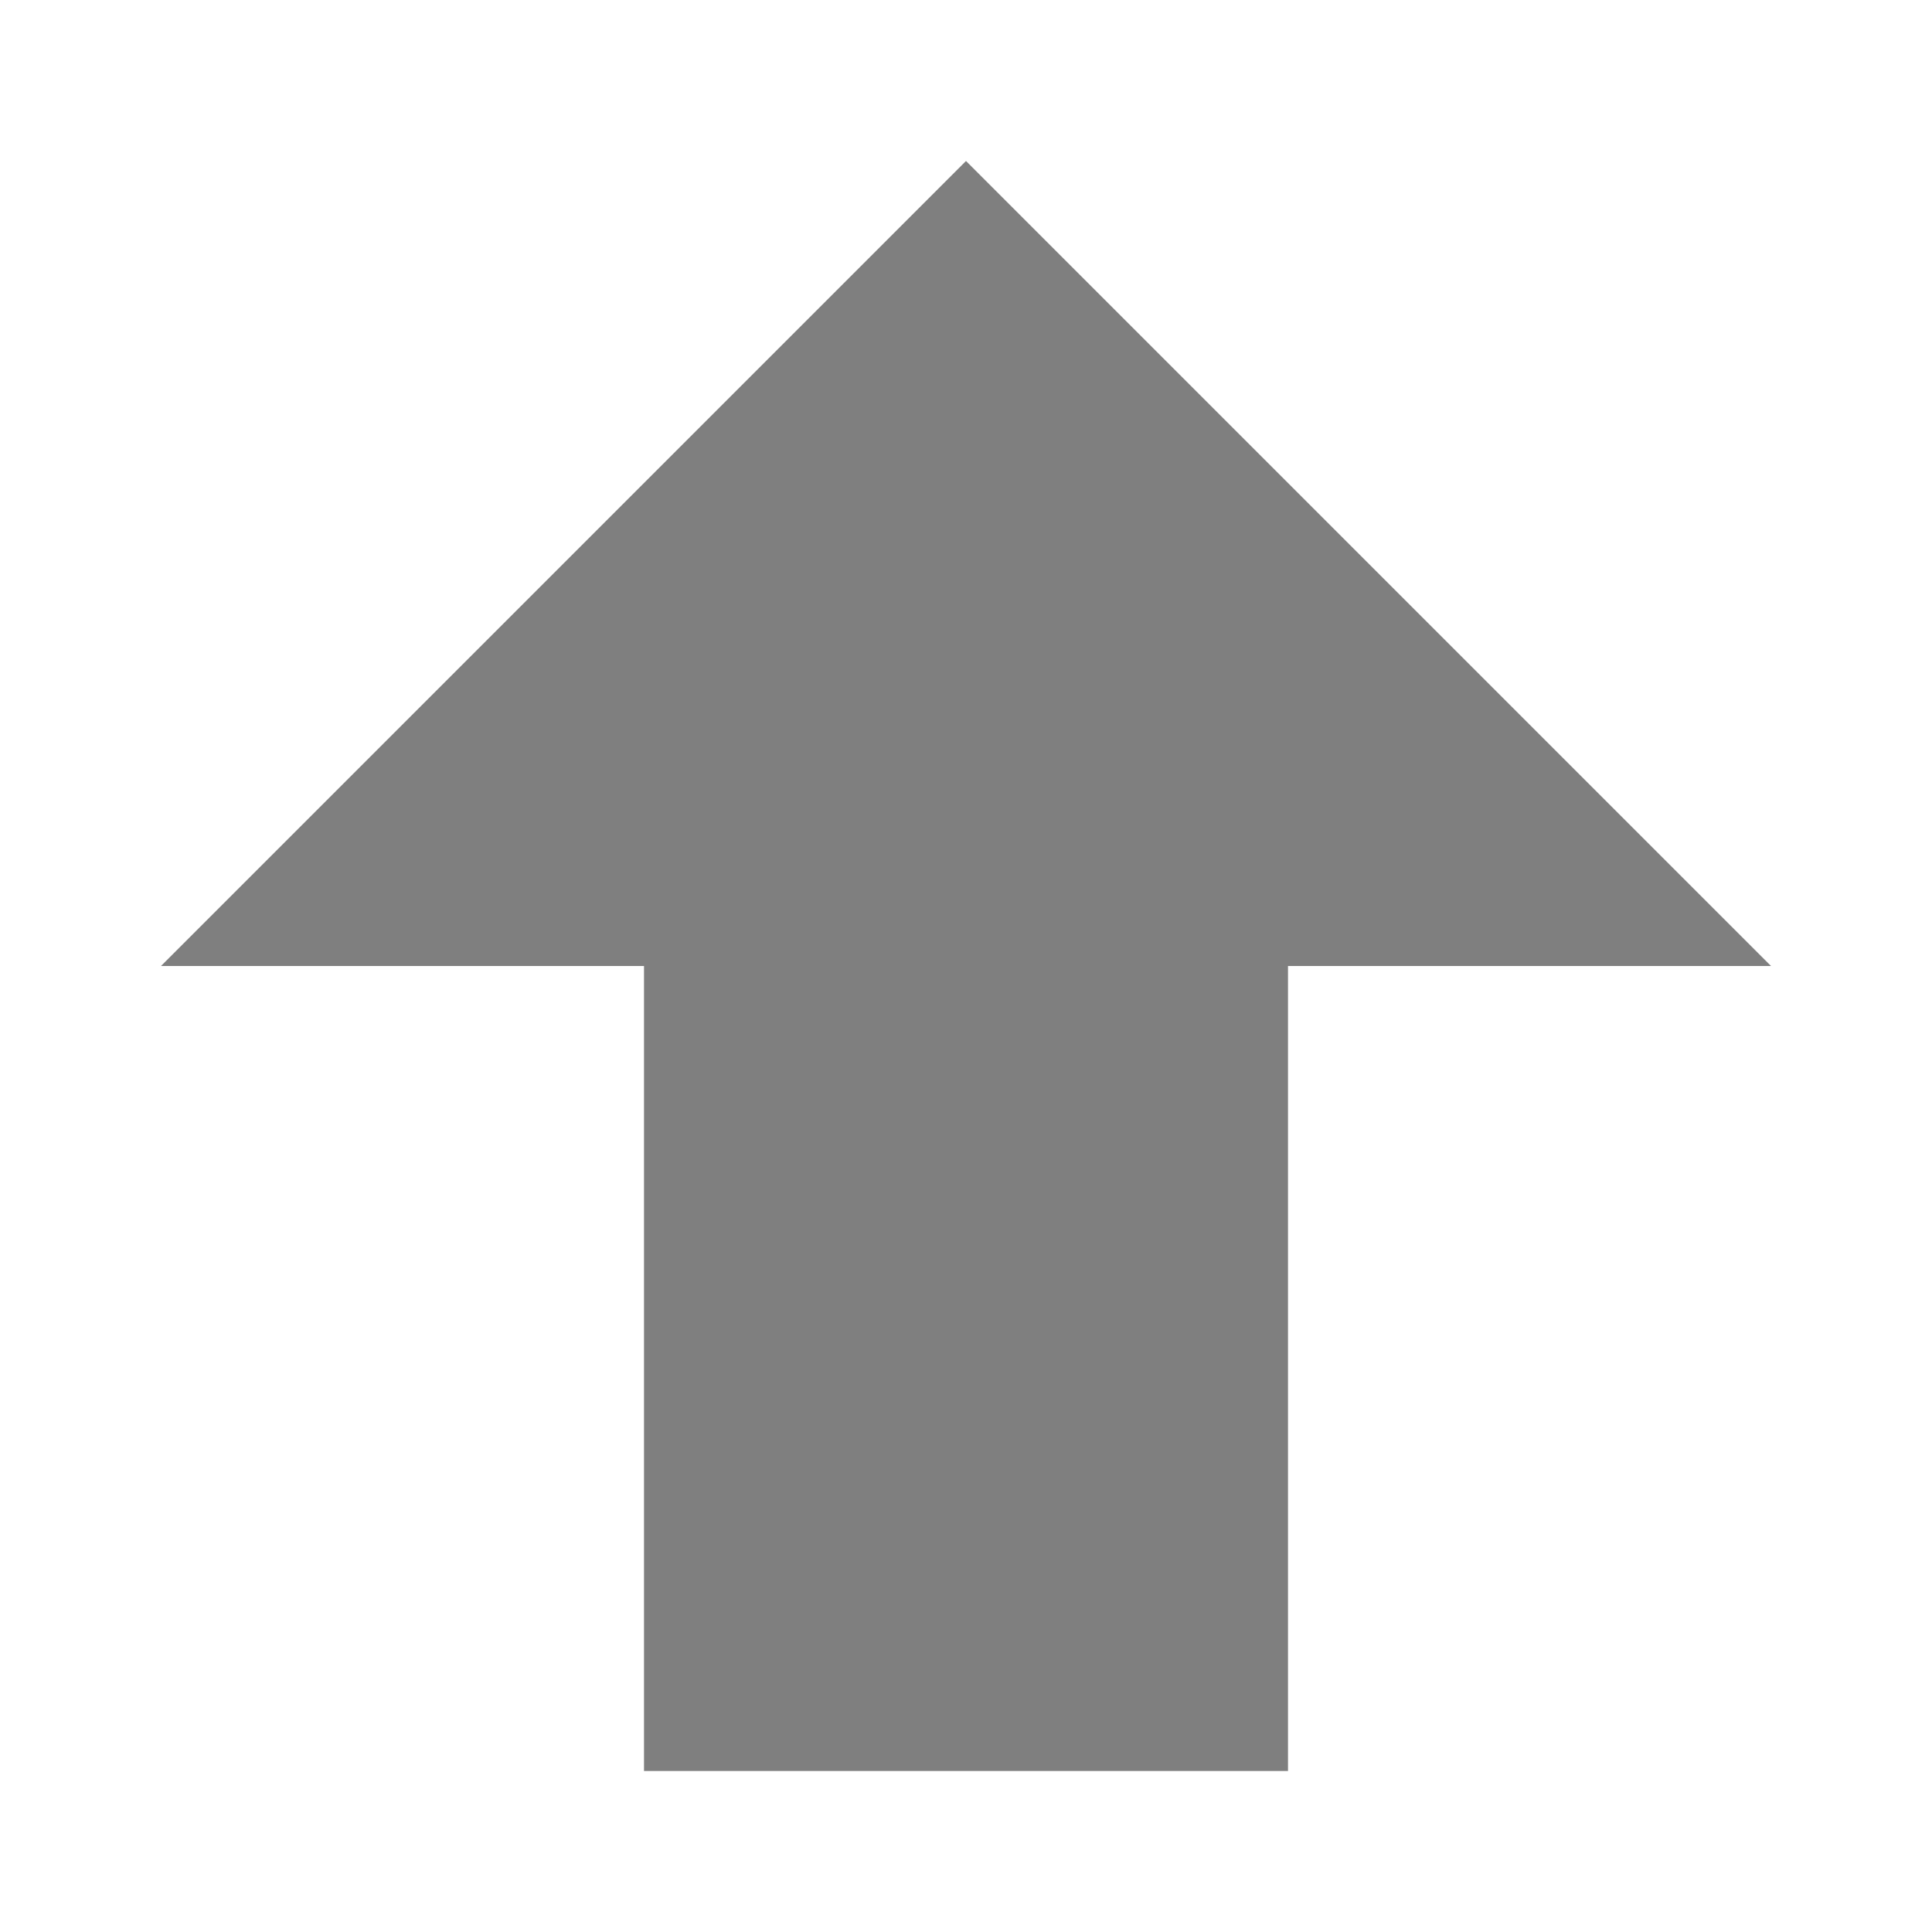
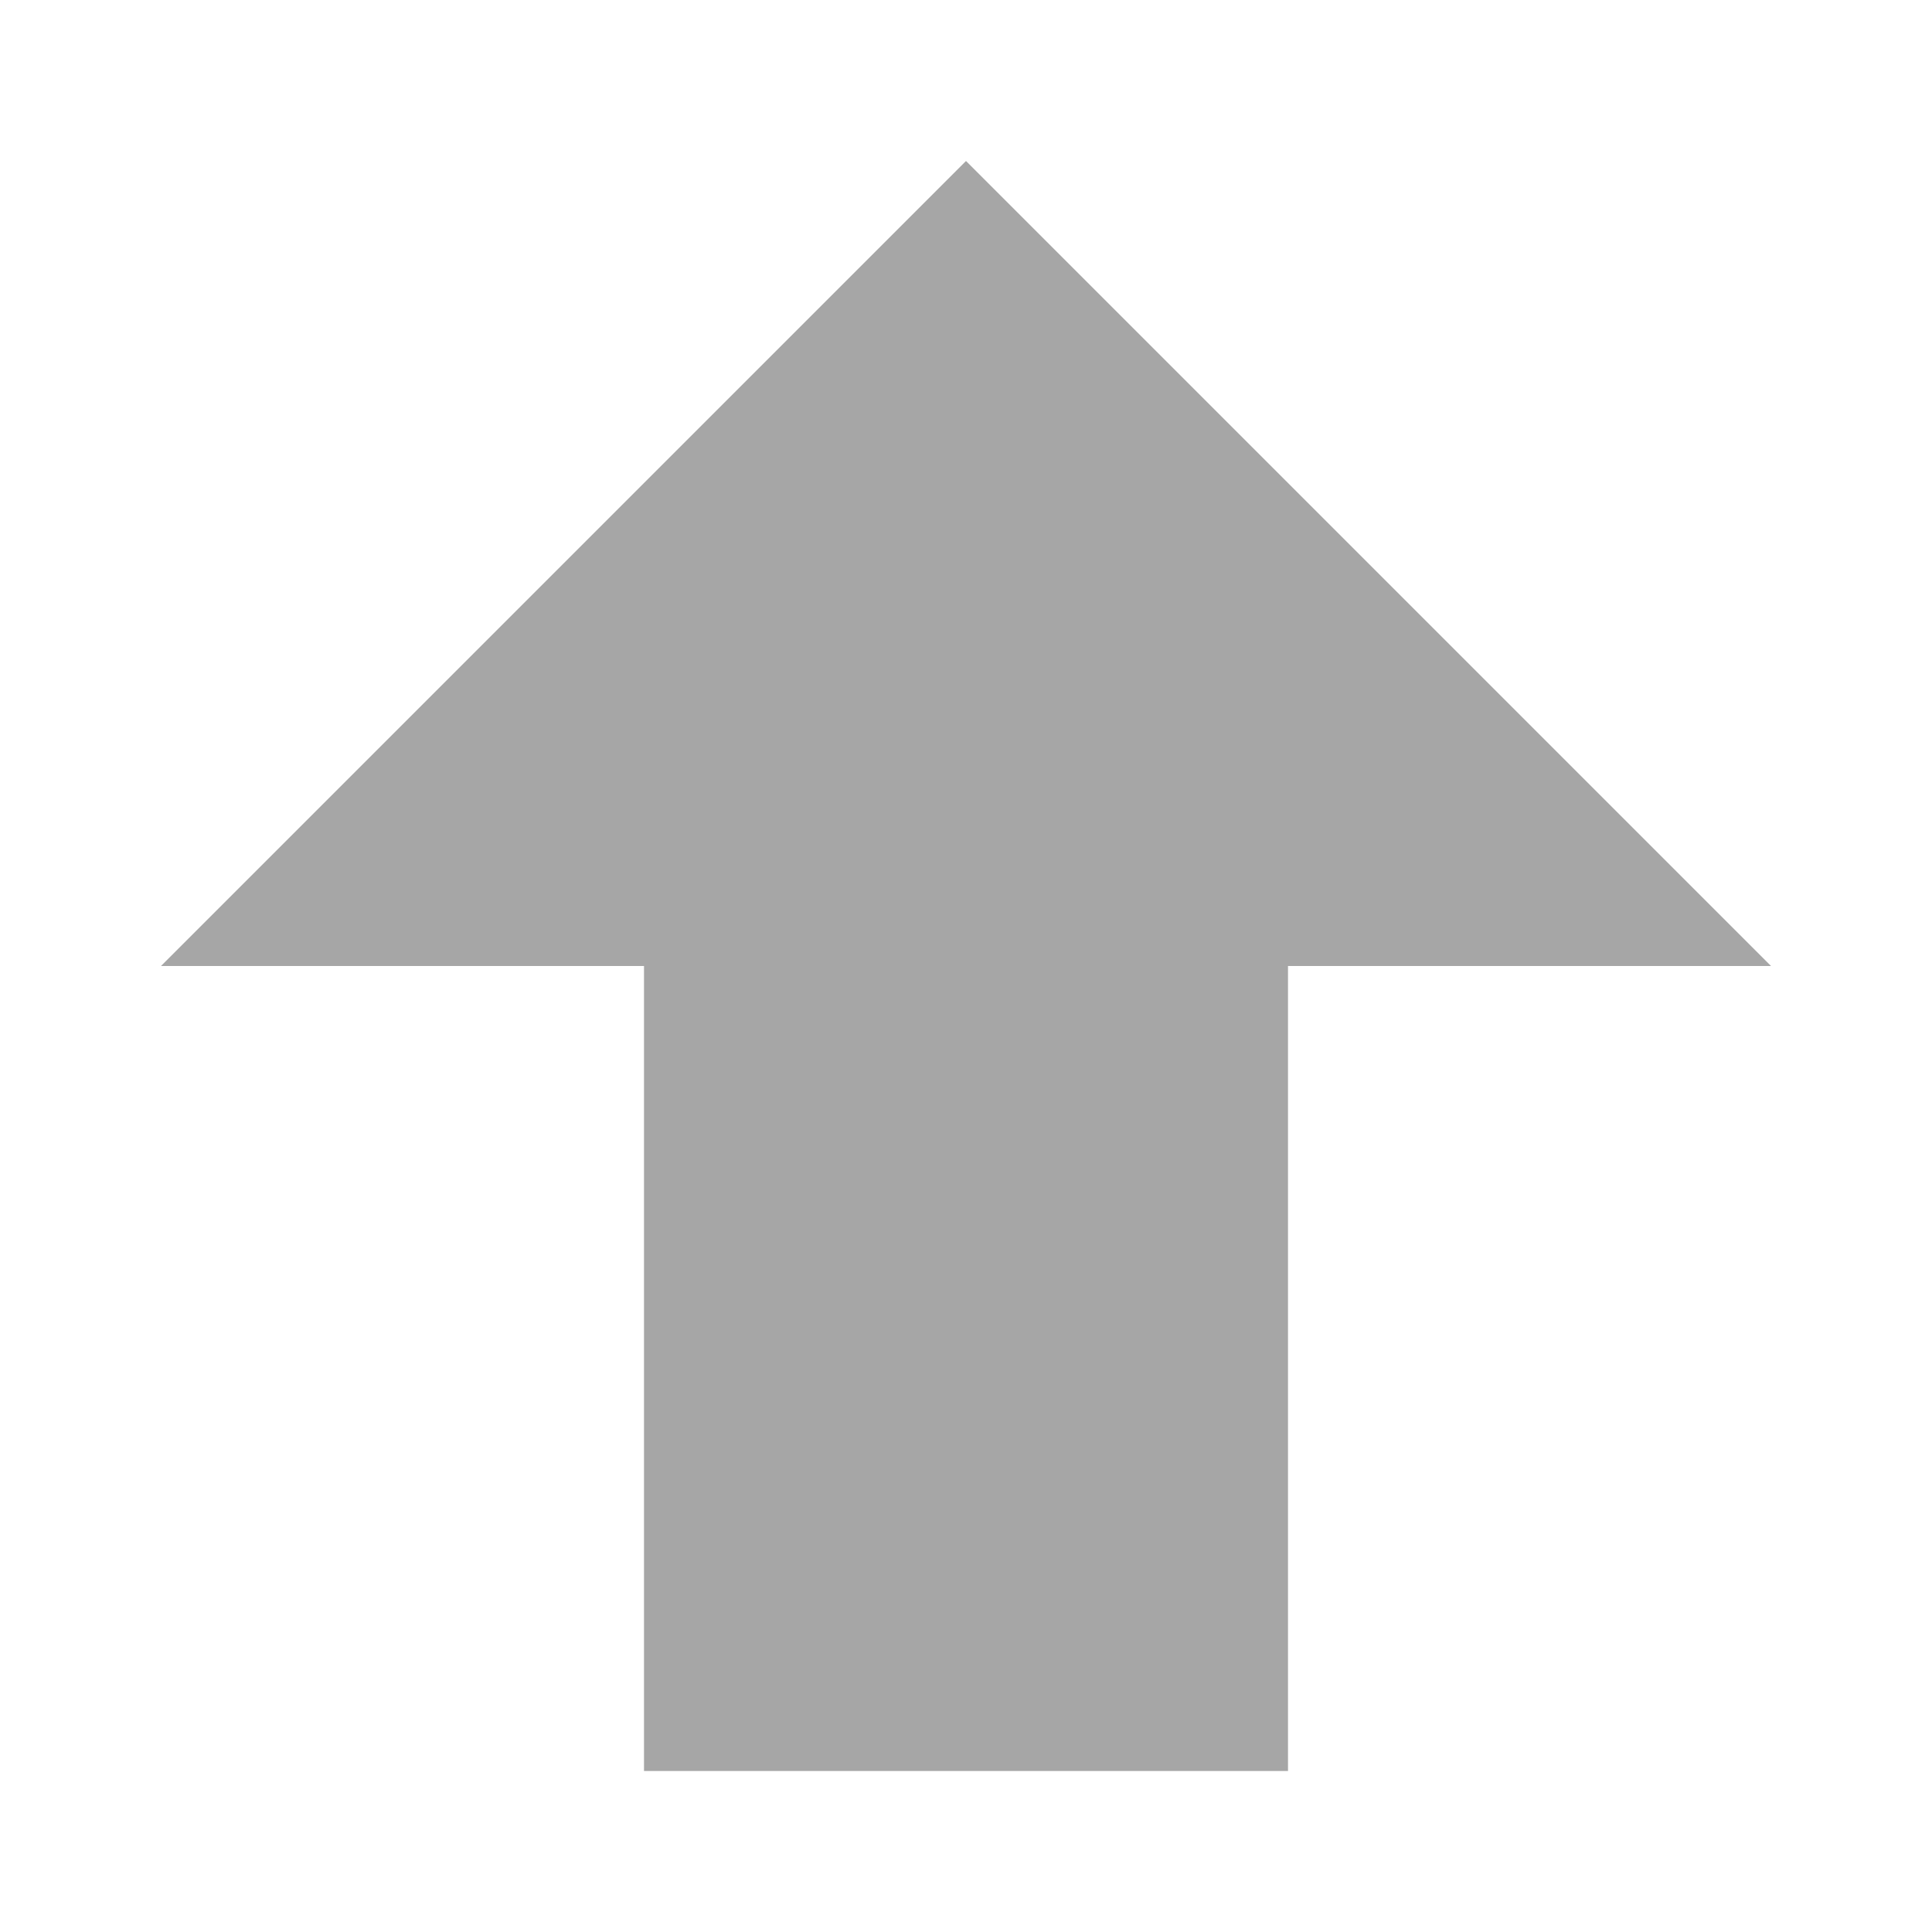
<svg xmlns="http://www.w3.org/2000/svg" width="48" height="48" viewBox="0 0 48 48" fill="none">
-   <path d="M24 4L44 24H32L32 44H16L16 24H4L24 4Z" fill="black" fill-opacity="0.5" />
+   <path d="M24 4L44 24H32L32 44H16L16 24H4L24 4Z" fill="black" fill-opacity="0.35" />
</svg>
